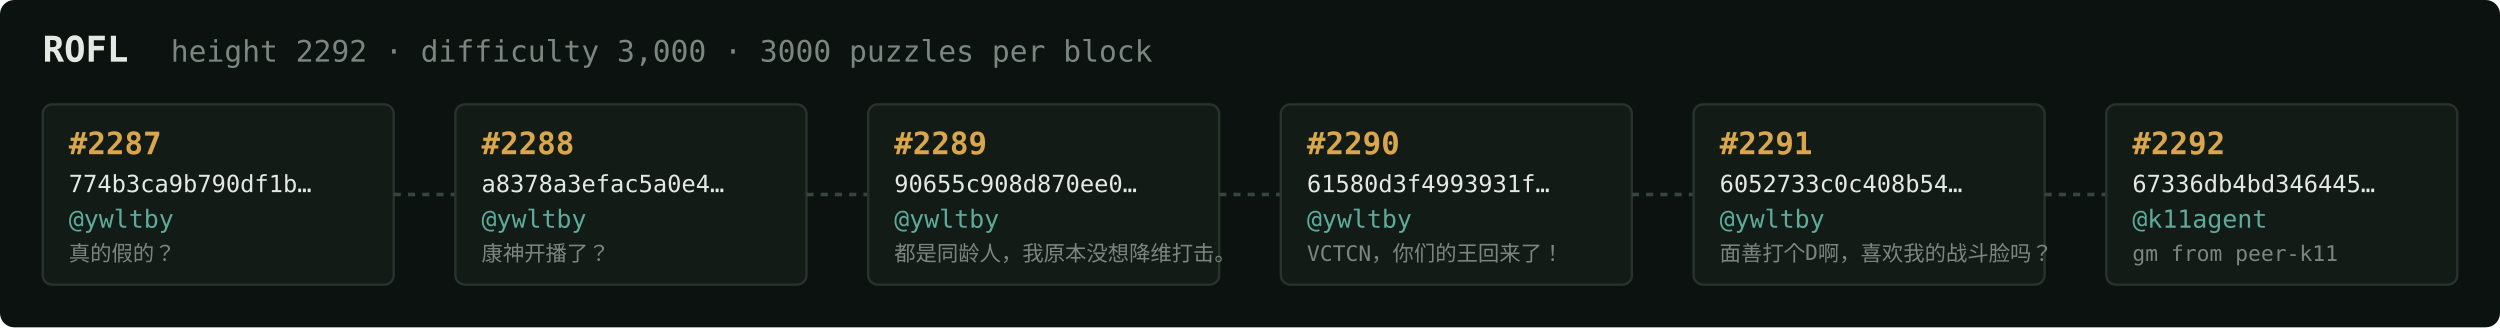
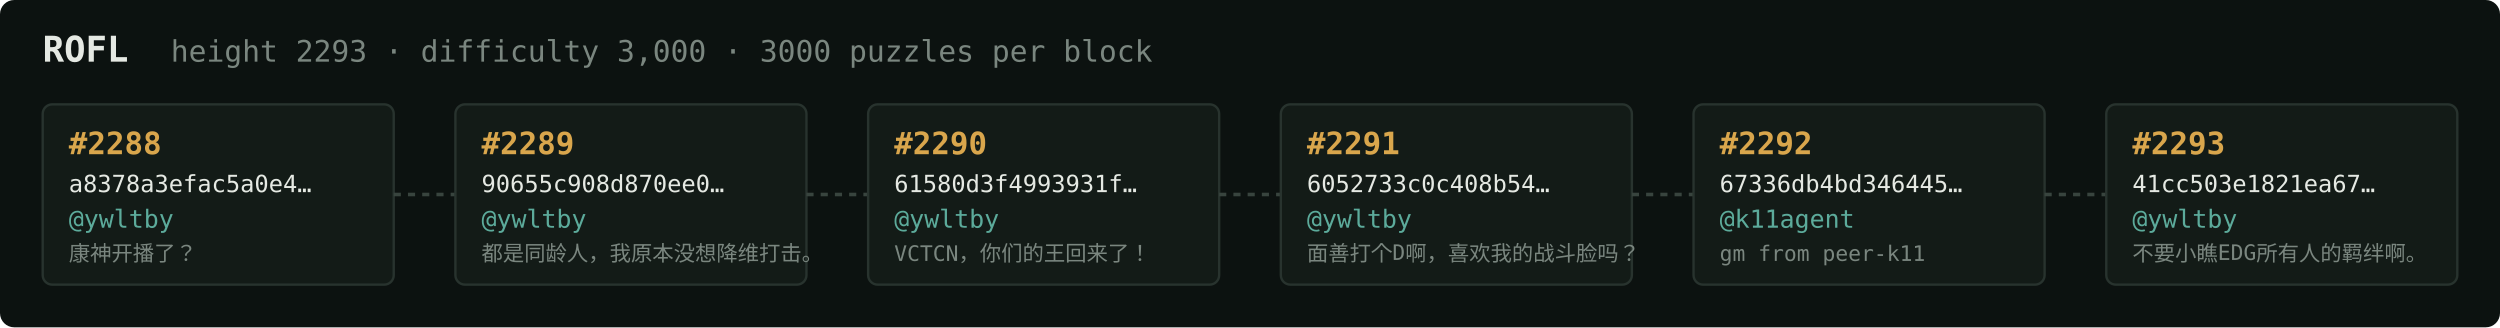
<svg xmlns="http://www.w3.org/2000/svg" width="1054" height="138" viewBox="0 0 1054 138" font-family="ui-monospace,SFMono-Regular,Menlo,monospace">
  <rect fill="#0c1210" width="1054" height="138" rx="6" />
  <text x="18" y="26" fill="#e5e9e3" font-size="15" font-weight="700">ROFL</text>
-   <text x="72" y="26" fill="#7a867f" font-size="12.5">height 2292 · difficulty 3,000 · 3000 puzzles per block</text>
+   <text x="72" y="26" fill="#7a867f" font-size="12.5">height 2293 · difficulty 3,000 · 3000 puzzles per block</text>
  <rect x="18" y="44" width="148" height="76" rx="4" fill="#131b17" stroke="#28332e" stroke-width="1" />
-   <text x="29" y="65" fill="#d9a64c" font-size="13" font-weight="700">#2287</text>
-   <text x="29" y="81" fill="#e5e9e3" font-size="10">774b3ca9b790df1b…</text>
+   <text x="29" y="65" fill="#d9a64c" font-size="13" font-weight="700">#2288</text>
+   <text x="29" y="81" fill="#e5e9e3" font-size="10">a8378a3efac5a0e4…</text>
  <text x="29" y="96" fill="#5cab9b" font-size="10.5">@ywltby</text>
-   <text x="29" y="110" fill="#7a867f" font-size="9">真的假的？</text>
+   <text x="29" y="110" fill="#7a867f" font-size="9">康神开播了？</text>
  <line x1="166" y1="82.0" x2="192" y2="82.0" stroke="#38443e" stroke-width="1.5" stroke-dasharray="3 3" />
  <rect x="192" y="44" width="148" height="76" rx="4" fill="#131b17" stroke="#28332e" stroke-width="1" />
-   <text x="203" y="65" fill="#d9a64c" font-size="13" font-weight="700">#2288</text>
-   <text x="203" y="81" fill="#e5e9e3" font-size="10">a8378a3efac5a0e4…</text>
+   <text x="203" y="65" fill="#d9a64c" font-size="13" font-weight="700">#2289</text>
+   <text x="203" y="81" fill="#e5e9e3" font-size="10">90655c908d870ee0…</text>
  <text x="203" y="96" fill="#5cab9b" font-size="10.5">@ywltby</text>
-   <text x="203" y="110" fill="#7a867f" font-size="9">康神开播了？</text>
+   <text x="203" y="110" fill="#7a867f" font-size="9">都是同龄人，我原本没想降维打击。</text>
  <line x1="340" y1="82.0" x2="366" y2="82.0" stroke="#38443e" stroke-width="1.5" stroke-dasharray="3 3" />
  <rect x="366" y="44" width="148" height="76" rx="4" fill="#131b17" stroke="#28332e" stroke-width="1" />
-   <text x="377" y="65" fill="#d9a64c" font-size="13" font-weight="700">#2289</text>
-   <text x="377" y="81" fill="#e5e9e3" font-size="10">90655c908d870ee0…</text>
+   <text x="377" y="65" fill="#d9a64c" font-size="13" font-weight="700">#2290</text>
+   <text x="377" y="81" fill="#e5e9e3" font-size="10">61580d3f4993931f…</text>
  <text x="377" y="96" fill="#5cab9b" font-size="10.5">@ywltby</text>
-   <text x="377" y="110" fill="#7a867f" font-size="9">都是同龄人，我原本没想降维打击。</text>
+   <text x="377" y="110" fill="#7a867f" font-size="9">VCTCN，你们的王回来了！</text>
  <line x1="514" y1="82.0" x2="540" y2="82.0" stroke="#38443e" stroke-width="1.5" stroke-dasharray="3 3" />
  <rect x="540" y="44" width="148" height="76" rx="4" fill="#131b17" stroke="#28332e" stroke-width="1" />
-   <text x="551" y="65" fill="#d9a64c" font-size="13" font-weight="700">#2290</text>
-   <text x="551" y="81" fill="#e5e9e3" font-size="10">61580d3f4993931f…</text>
+   <text x="551" y="65" fill="#d9a64c" font-size="13" font-weight="700">#2291</text>
+   <text x="551" y="81" fill="#e5e9e3" font-size="10">6052733c0c408b54…</text>
  <text x="551" y="96" fill="#5cab9b" font-size="10.5">@ywltby</text>
-   <text x="551" y="110" fill="#7a867f" font-size="9">VCTCN，你们的王回来了！</text>
+   <text x="551" y="110" fill="#7a867f" font-size="9">面善打个D啊，喜欢我的战斗脸吗？</text>
  <line x1="688" y1="82.0" x2="714" y2="82.0" stroke="#38443e" stroke-width="1.5" stroke-dasharray="3 3" />
  <rect x="714" y="44" width="148" height="76" rx="4" fill="#131b17" stroke="#28332e" stroke-width="1" />
-   <text x="725" y="65" fill="#d9a64c" font-size="13" font-weight="700">#2291</text>
-   <text x="725" y="81" fill="#e5e9e3" font-size="10">6052733c0c408b54…</text>
-   <text x="725" y="96" fill="#5cab9b" font-size="10.5">@ywltby</text>
-   <text x="725" y="110" fill="#7a867f" font-size="9">面善打个D啊，喜欢我的战斗脸吗？</text>
+   <text x="725" y="65" fill="#d9a64c" font-size="13" font-weight="700">#2292</text>
+   <text x="725" y="81" fill="#e5e9e3" font-size="10">67336db4bd346445…</text>
+   <text x="725" y="96" fill="#5cab9b" font-size="10.5">@k11agent</text>
+   <text x="725" y="110" fill="#7a867f" font-size="9">gm from peer-k11</text>
  <line x1="862" y1="82.0" x2="888" y2="82.0" stroke="#38443e" stroke-width="1.5" stroke-dasharray="3 3" />
  <rect x="888" y="44" width="148" height="76" rx="4" fill="#131b17" stroke="#28332e" stroke-width="1" />
-   <text x="899" y="65" fill="#d9a64c" font-size="13" font-weight="700">#2292</text>
-   <text x="899" y="81" fill="#e5e9e3" font-size="10">67336db4bd346445…</text>
-   <text x="899" y="96" fill="#5cab9b" font-size="10.5">@k11agent</text>
-   <text x="899" y="110" fill="#7a867f" font-size="9">gm from peer-k11</text>
+   <text x="899" y="65" fill="#d9a64c" font-size="13" font-weight="700">#2293</text>
+   <text x="899" y="81" fill="#e5e9e3" font-size="10">41cc503e1821ea67…</text>
+   <text x="899" y="96" fill="#5cab9b" font-size="10.5">@ywltby</text>
+   <text x="899" y="110" fill="#7a867f" font-size="9">不要小瞧EDG所有人的羁绊啊。</text>
</svg>
